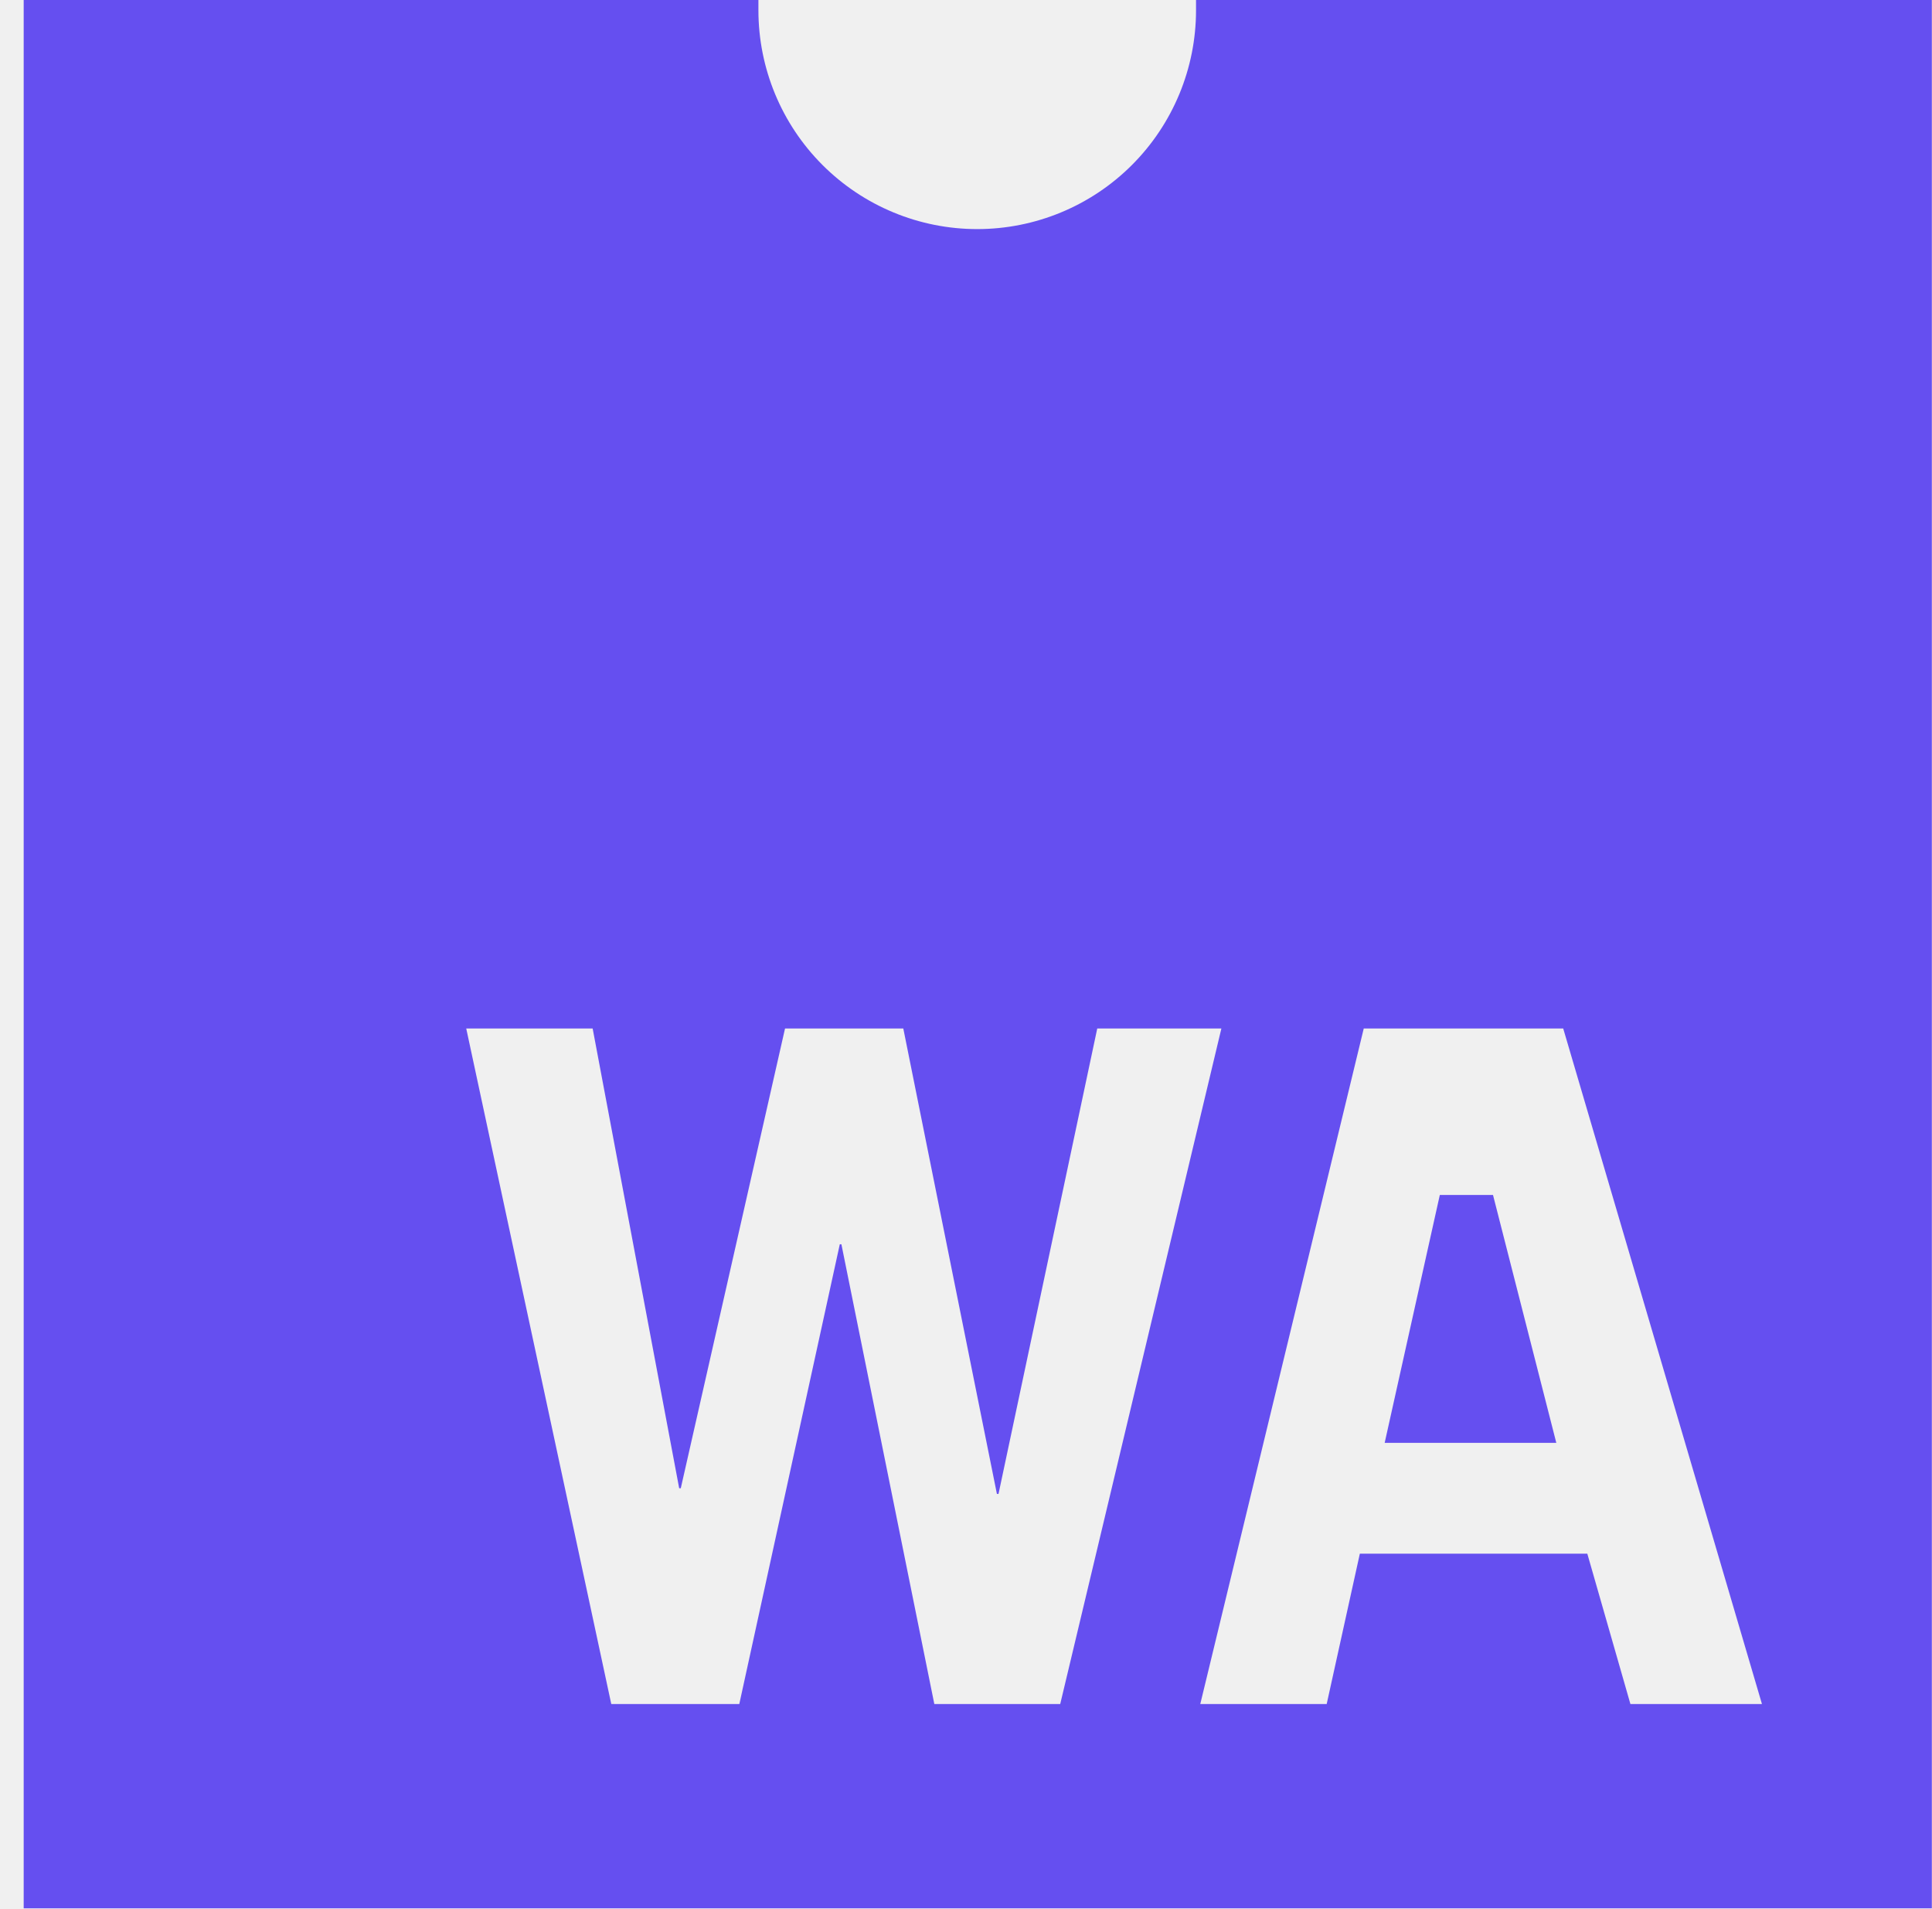
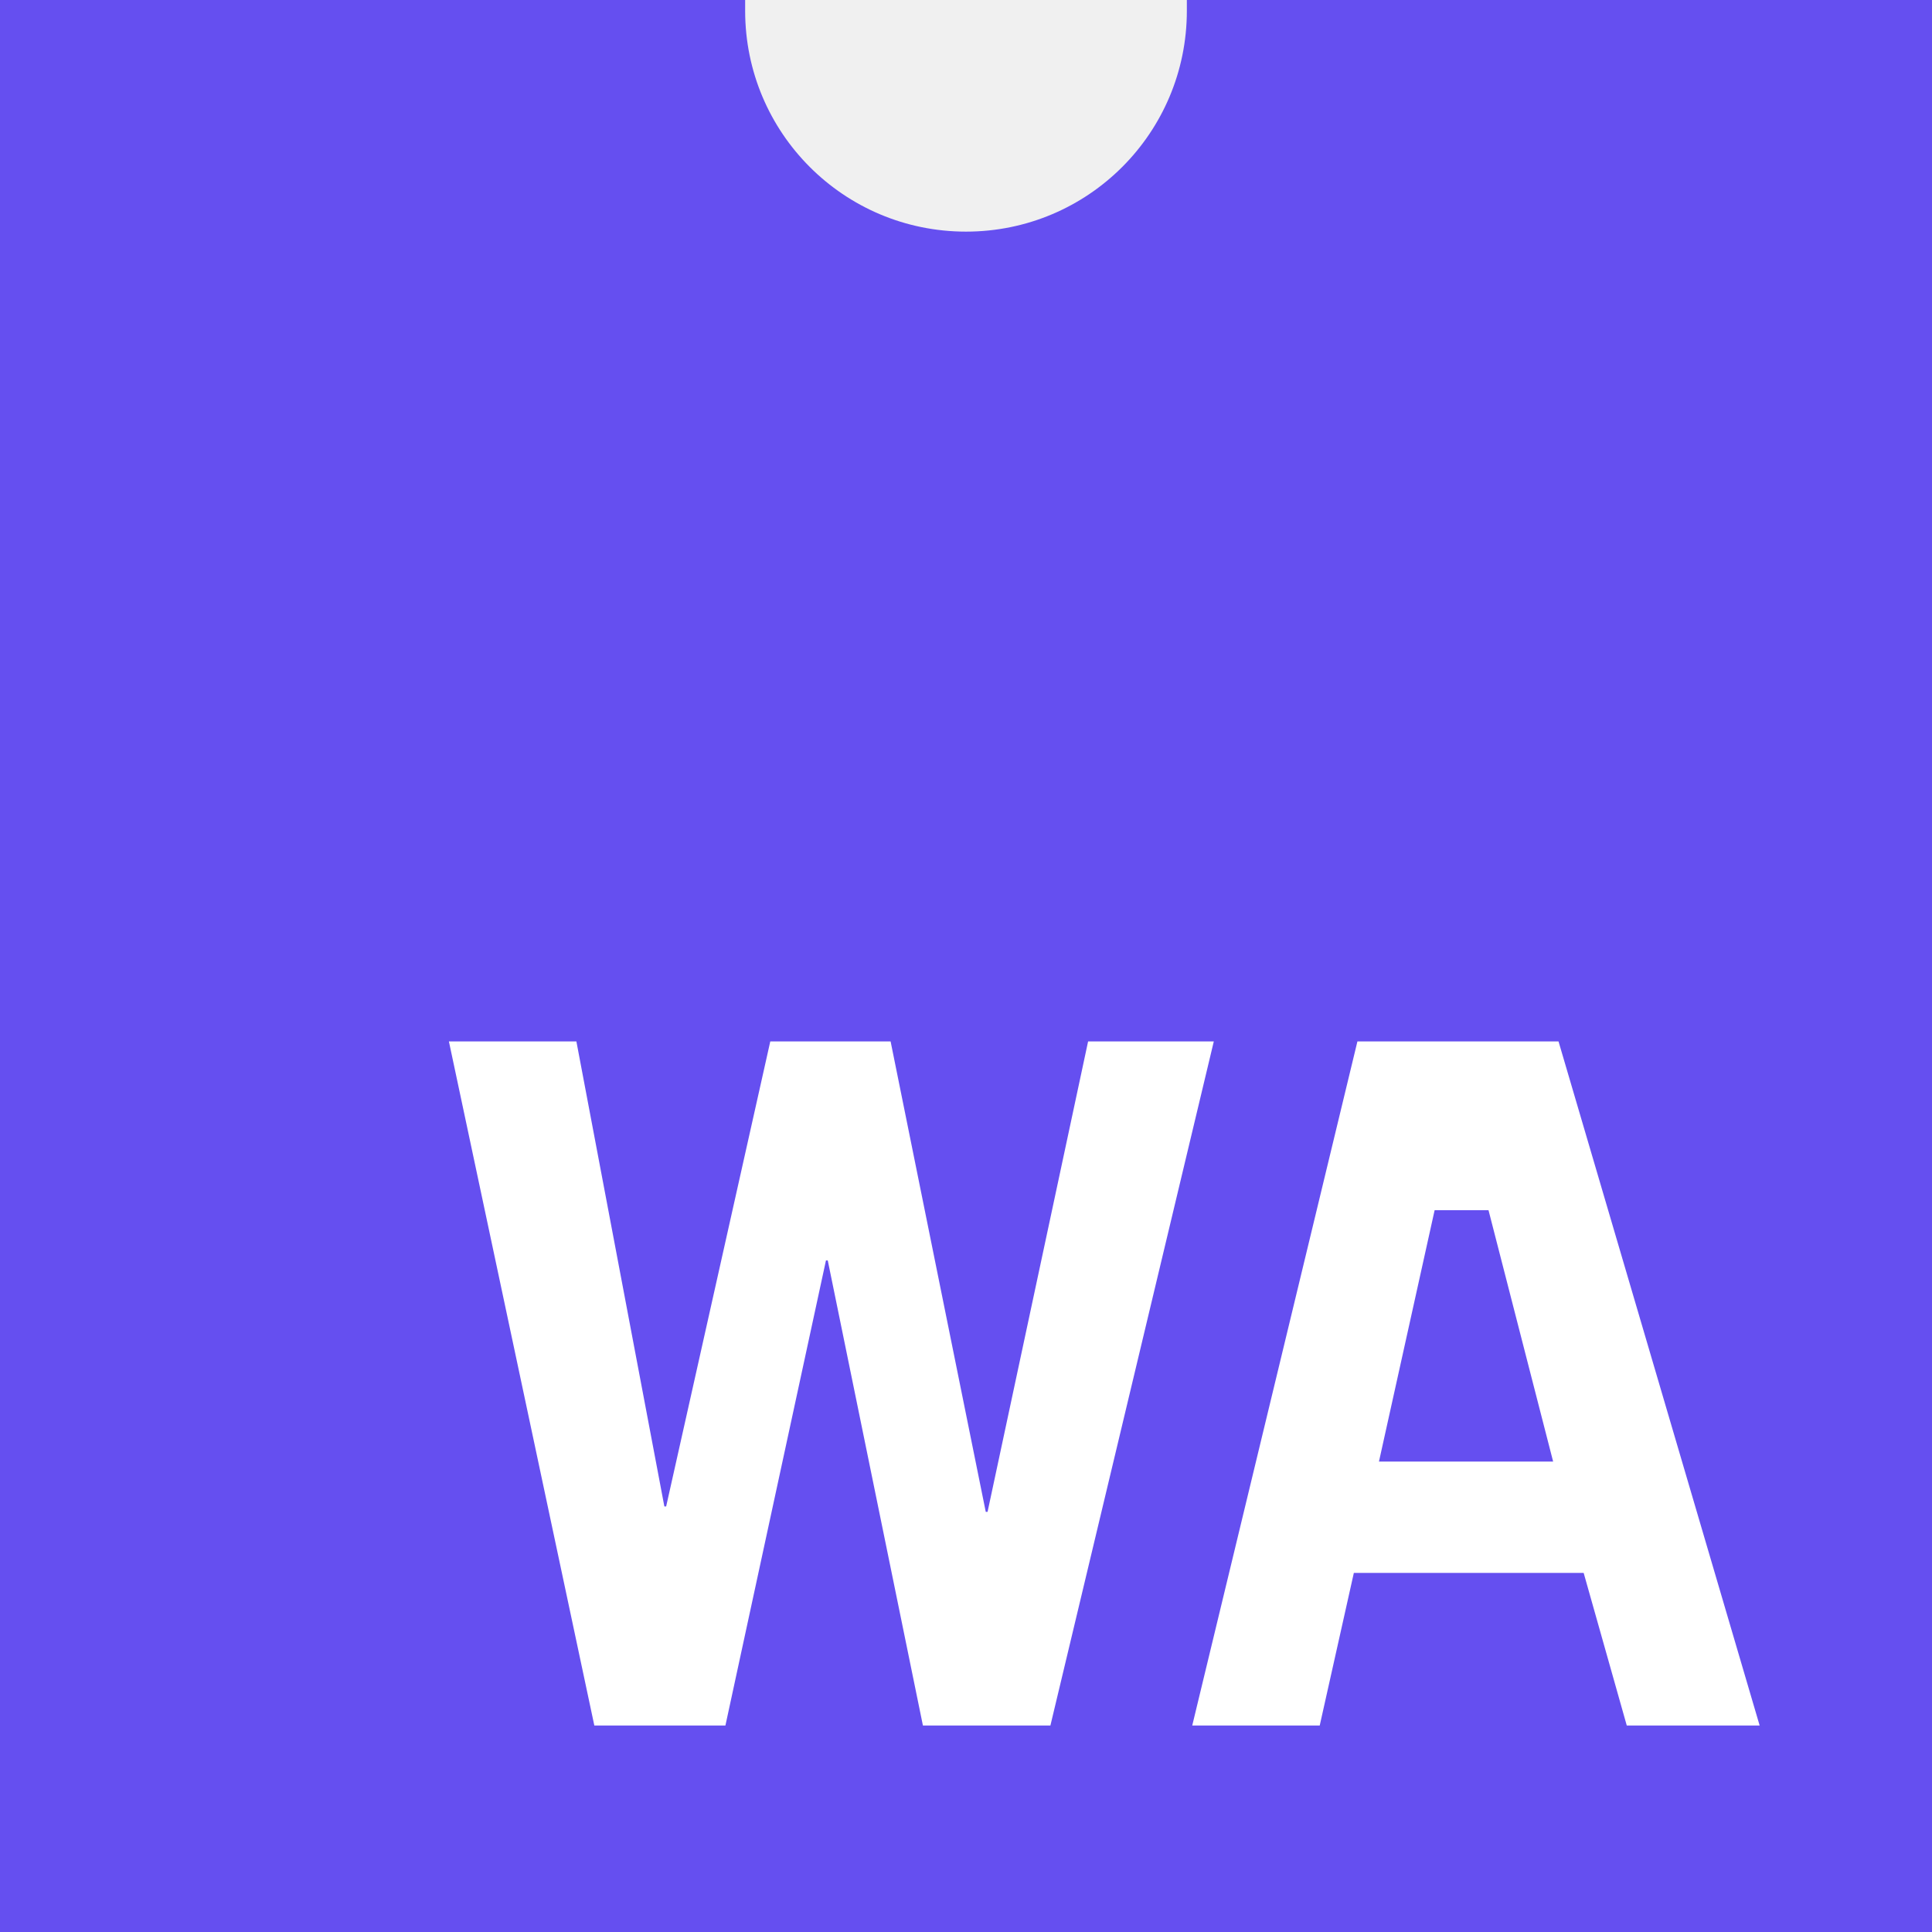
- <svg xmlns="http://www.w3.org/2000/svg" width="81" height="80" viewBox="0 0 81 80" fill="none">
-   <g clip-path="url(#clip0_1_36)">
-     <path d="M50.144 0C50.144 0.141 50.144 0.282 50.144 0.431C50.144 2.864 49.177 5.197 47.457 6.917C45.737 8.638 43.403 9.604 40.971 9.604C38.538 9.604 36.205 8.638 34.484 6.917C32.764 5.197 31.797 2.864 31.797 0.431C31.797 0.282 31.797 0.141 31.797 0H0.993V80H80.993V0H50.144ZM39.172 71.436L35.276 52.161H35.209L30.995 71.436H25.628L19.547 43.115H24.847L28.475 62.39H28.542L32.913 43.115H37.871L41.796 62.628H41.863L46.003 43.115H51.207L44.45 71.436H39.172ZM68.356 71.436L66.549 65.133H57.012L55.622 71.436H50.322L57.176 43.115H65.538L73.871 71.436H68.356Z" fill="#654FF0" />
-     <path d="M60.365 50.095L58.053 60.487H65.249L62.595 50.095H60.365Z" fill="#654FF0" />
-   </g>
-   <defs>
-     <clipPath id="clip0_1_36">
-       <rect width="80" height="80" fill="white" transform="translate(0.992841)" />
-     </clipPath>
-   </defs>
+ <svg xmlns="http://www.w3.org/2000/svg" viewBox="0 0 80 80">
+   <path d="M49.145 0C49.145 0.149 49.145 0.297 49.145 0.446C49.145 5.502 45.056 9.591 40 9.591C34.944 9.591 30.855 5.502 30.855 0.446C30.855 0.297 30.855 0.149 30.855 0H0V80H80V0H49.145Z" fill="#654FF0" />
+   <path d="M34.276 52.193L38.216 71.45H43.495L50.261 43.123H45.056L40.893 62.602H40.818L36.878 43.123H31.896L27.584 62.379H27.51L23.867 43.123H18.588L24.61 71.45H30.038L34.201 52.193H34.276Z" fill="white" />
+   <path fill-rule="evenodd" clip-rule="evenodd" d="M56.208 43.123H64.535L72.863 71.45H67.361L65.576 65.13H56.06L54.647 71.45H49.368L56.208 43.123ZM59.405 50.111L57.1 60.52H64.312L61.636 50.111H59.405Z" fill="white" />
</svg>
